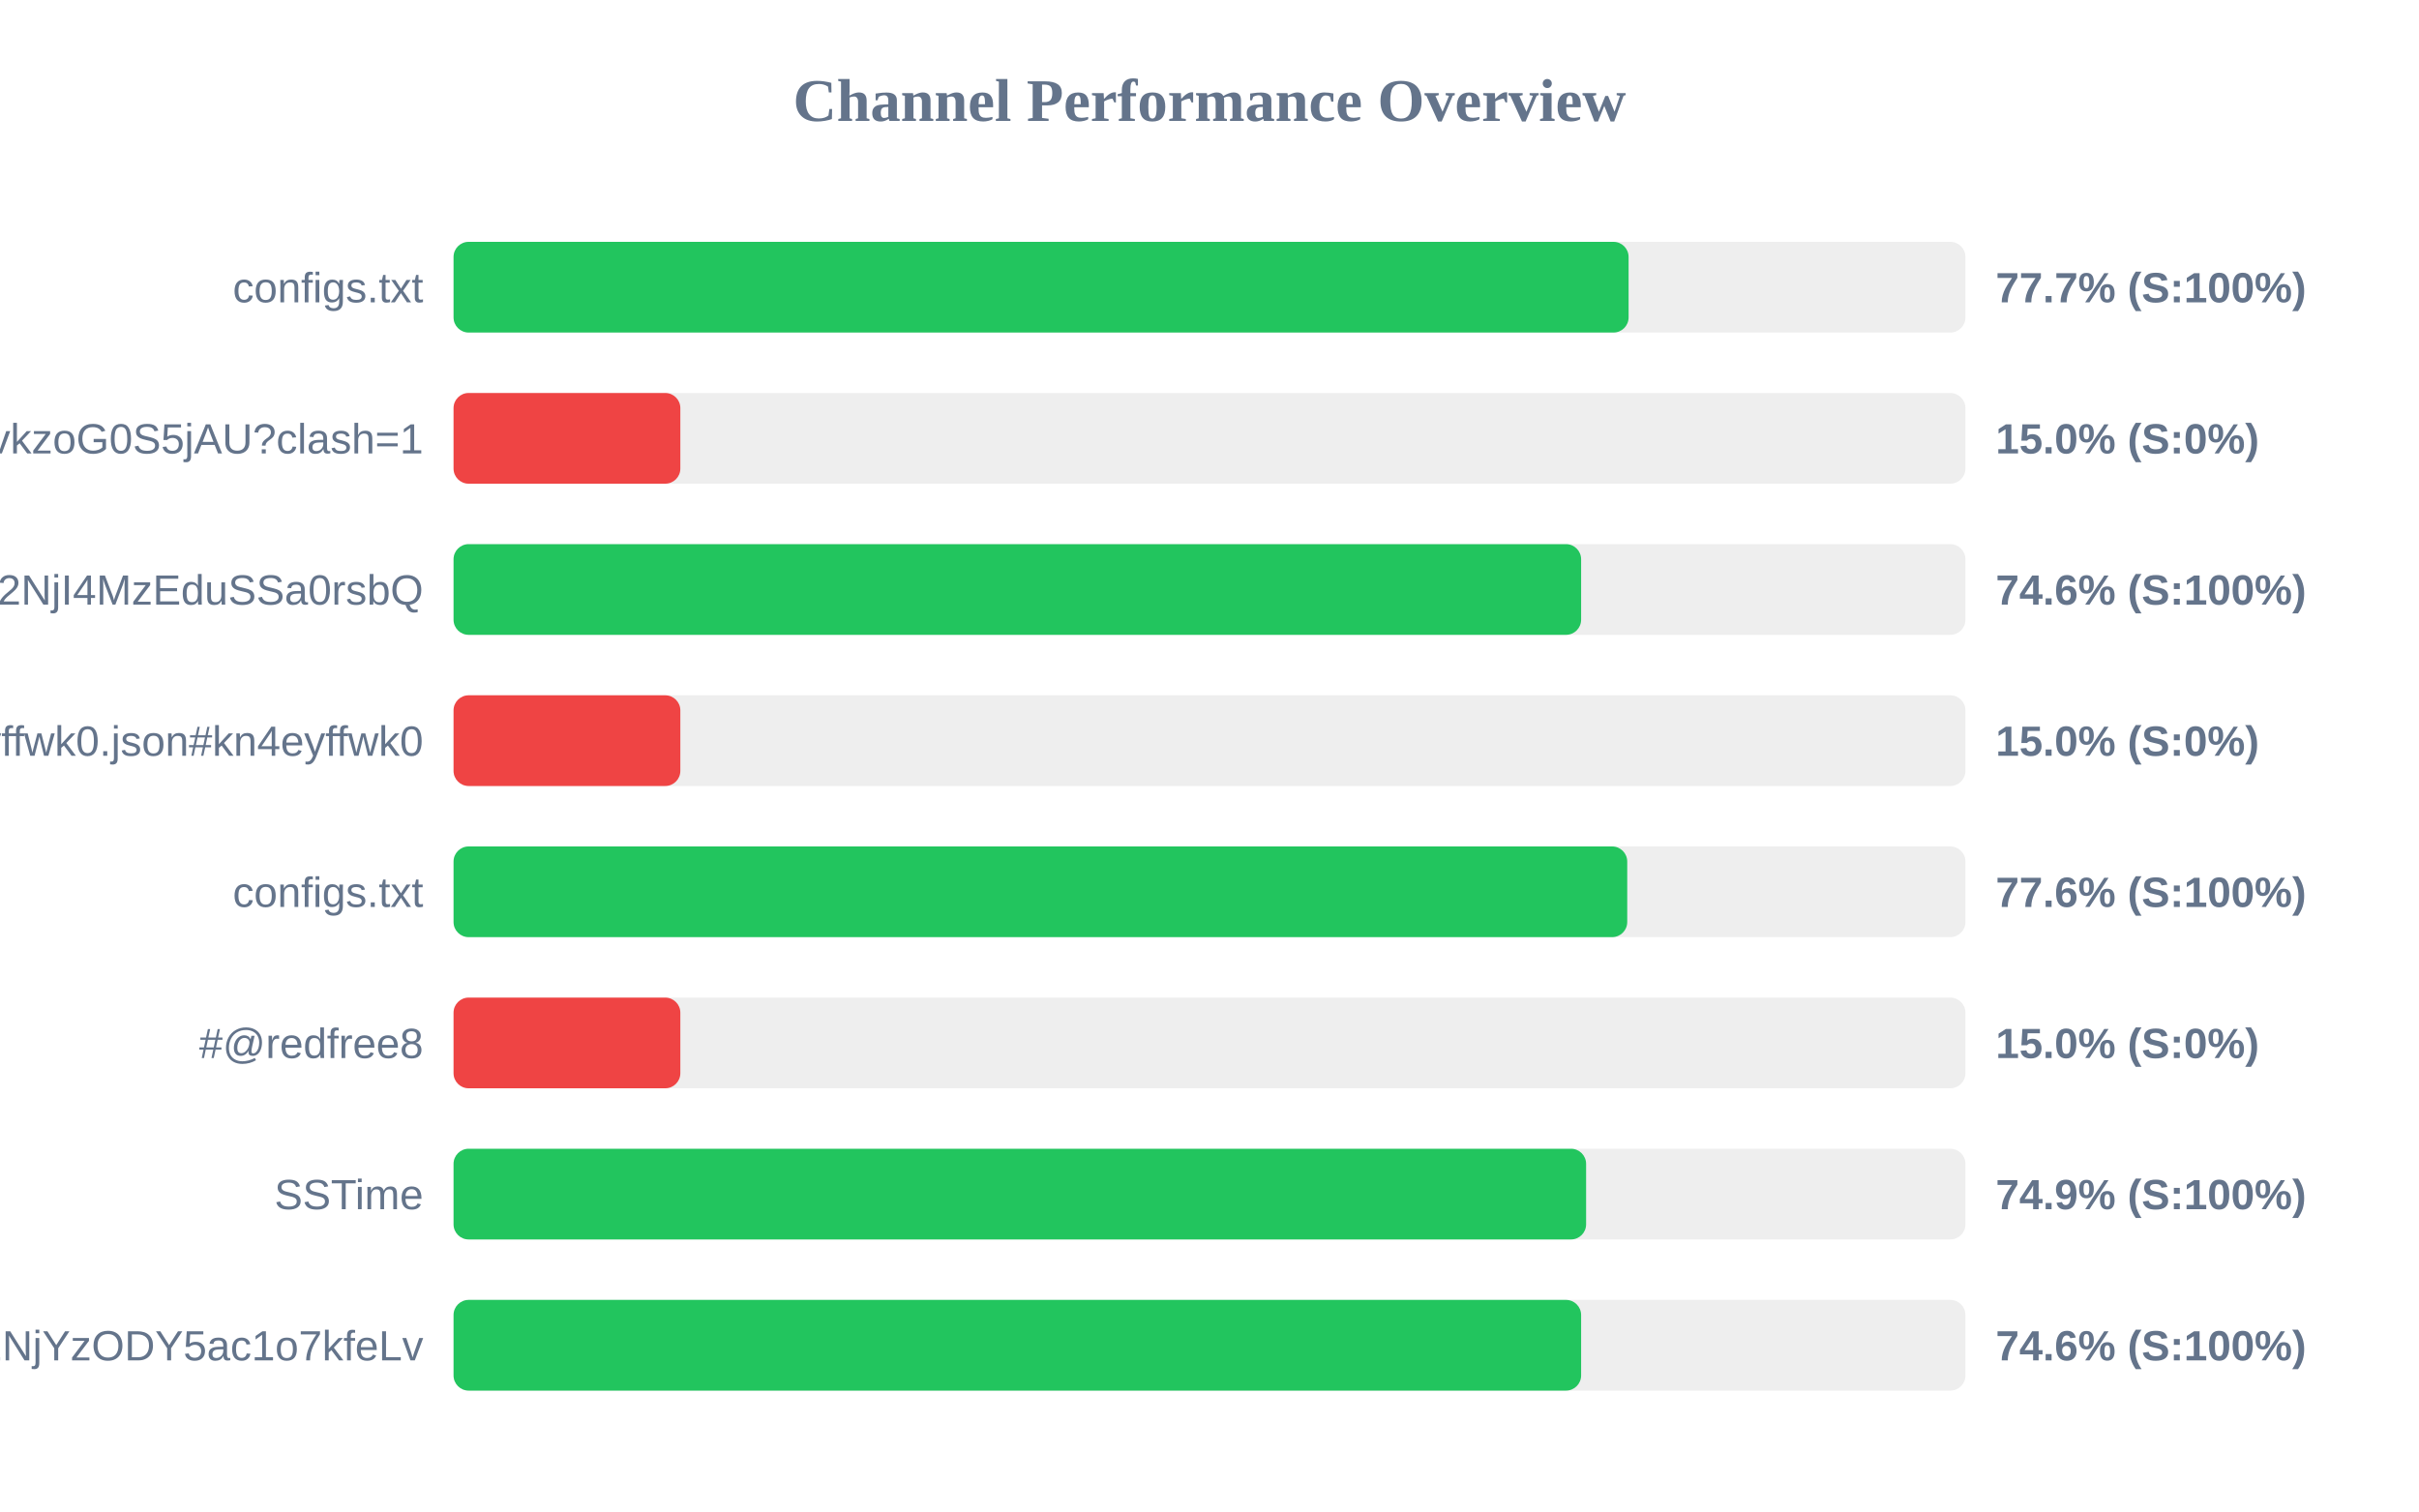
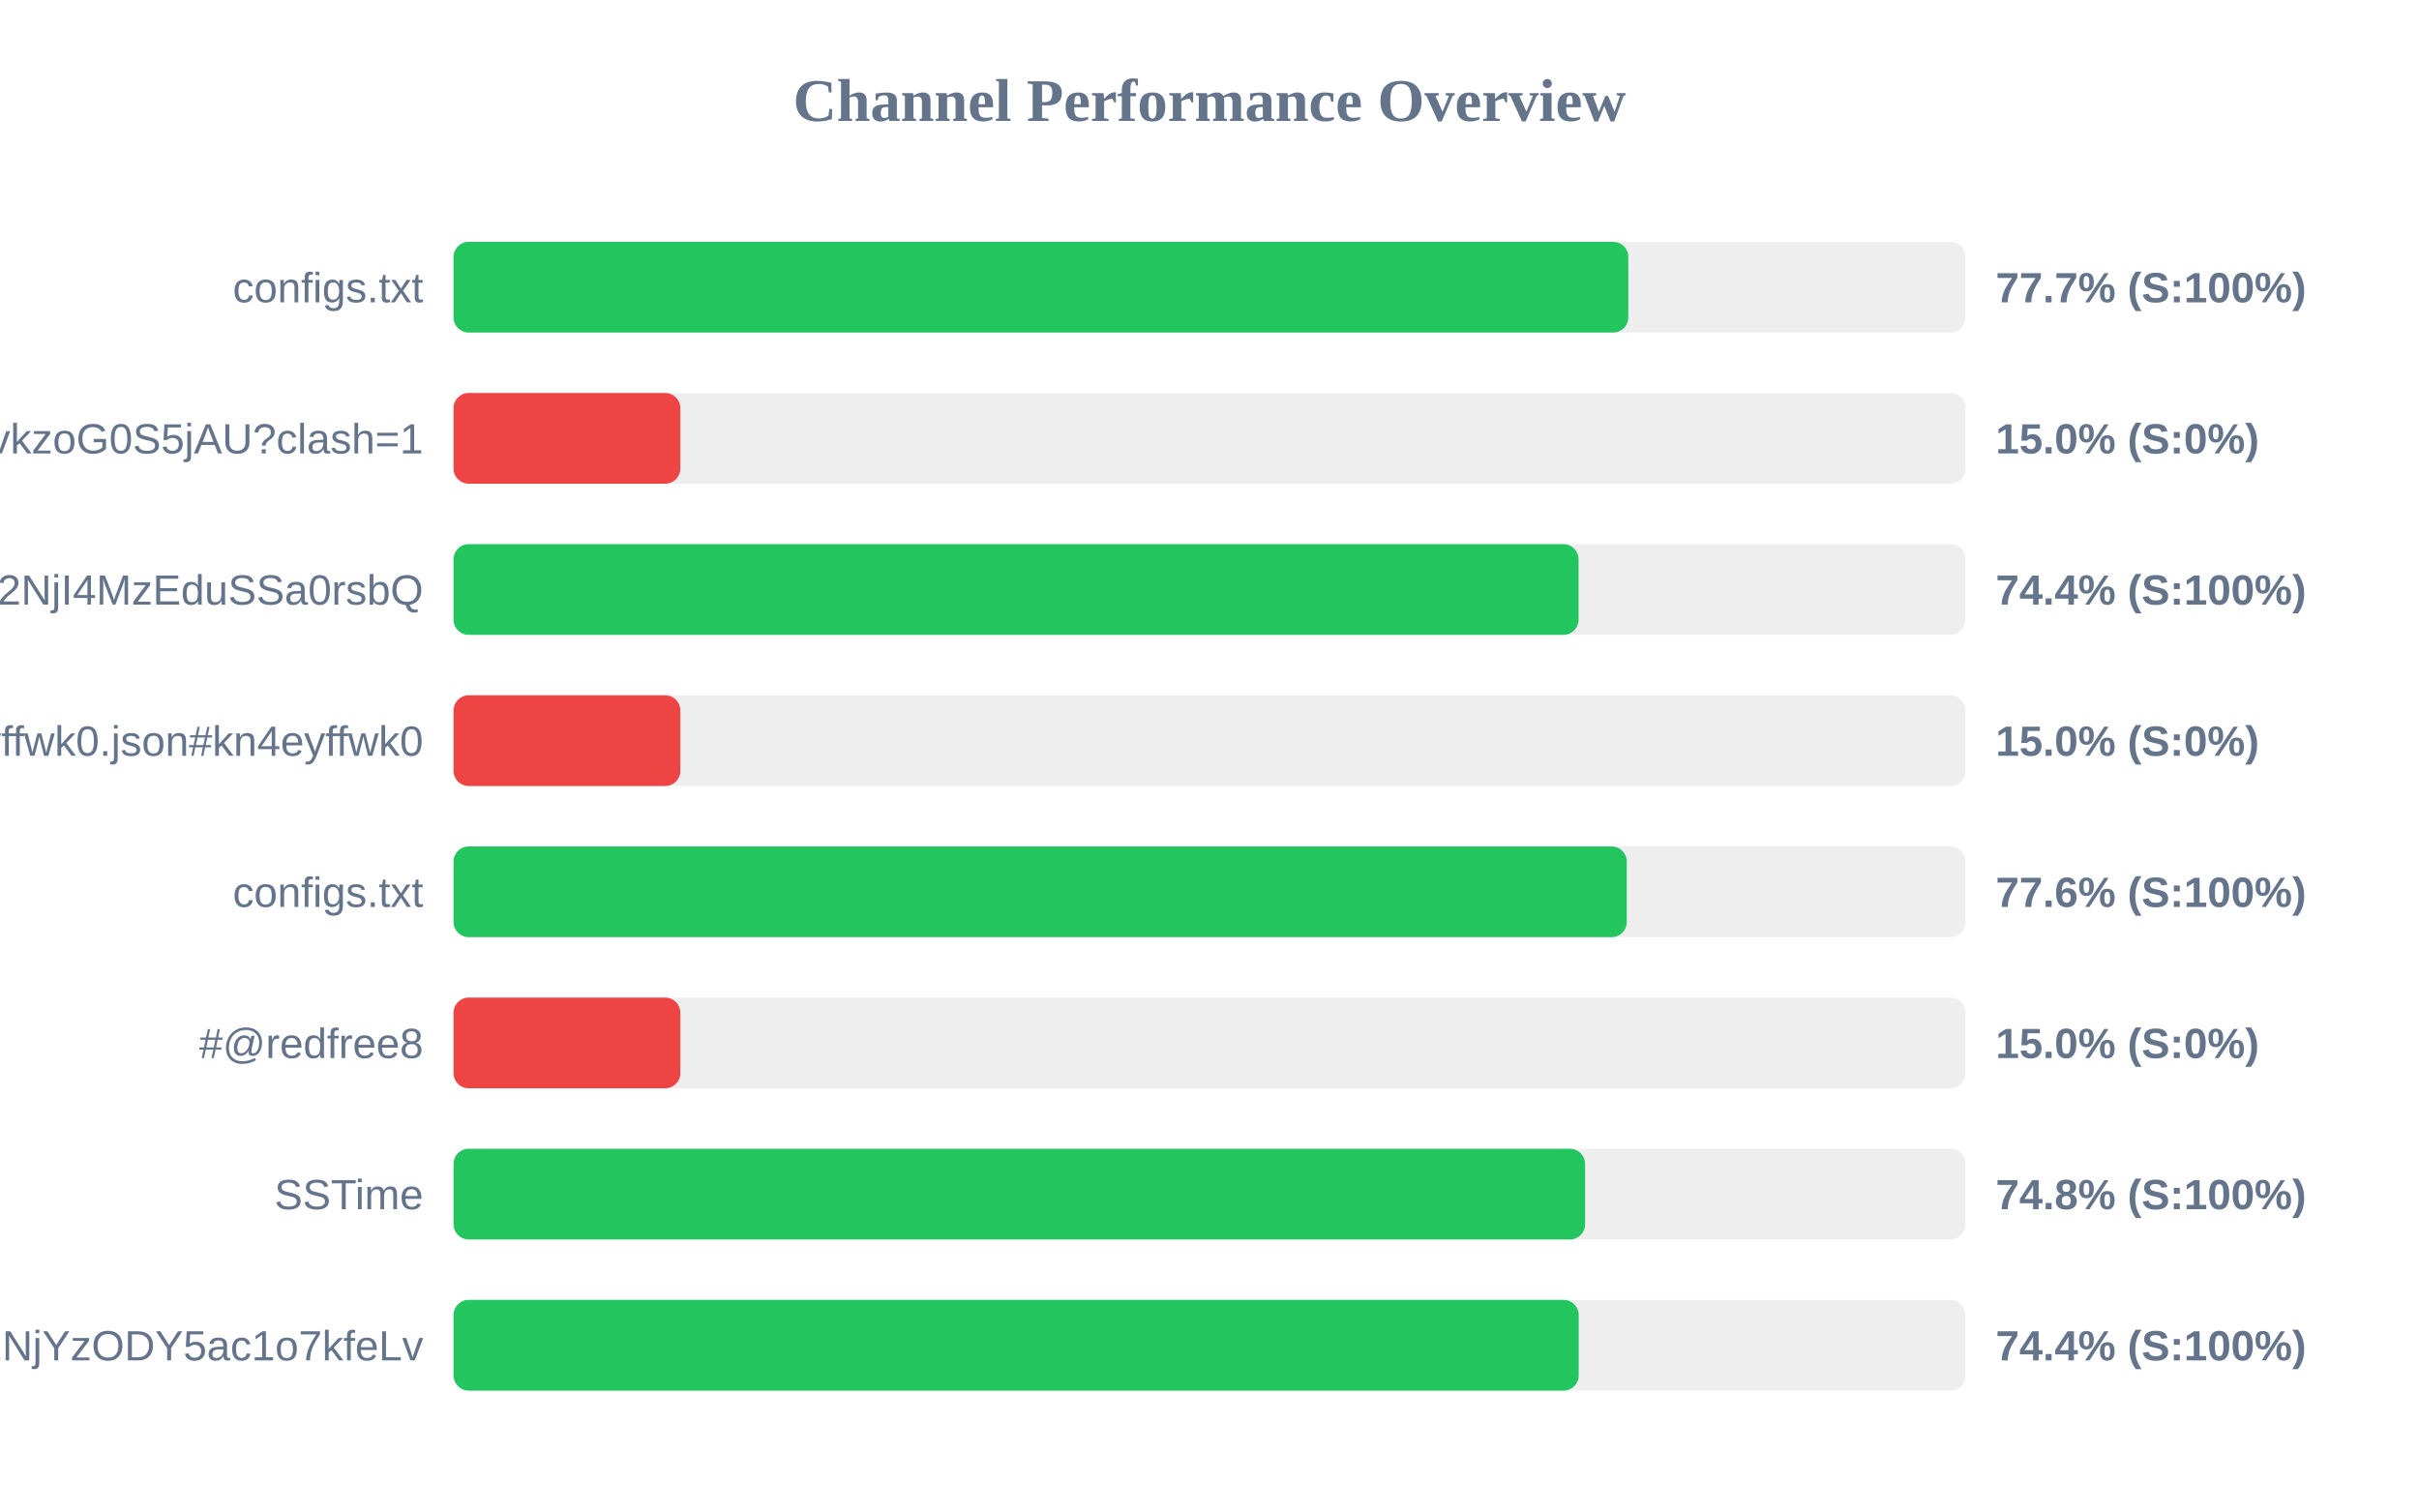
<svg xmlns="http://www.w3.org/2000/svg" width="800" height="500" version="1.1">
  <style>
        .row { font: 14px Arial; fill: #64748b; }
        .score { font: bold 14px Arial; fill: #64748b; }
    </style>
  <text x="400" y="40" text-anchor="middle" font-size="20px" font-weight="bold" fill="#64748b">Channel Performance Overview</text>
  <rect x="150" y="80" width="500" height="30" fill="#eee" rx="5" />
-   <rect x="150" y="80" width="388.6" height="30" fill="#22c55e" rx="5" />
+   <rect x="150" y="80" width="388.5" height="30" fill="#22c55e" rx="5" />
  <text x="140" y="100" text-anchor="end" class="row">configs.txt</text>
  <text x="660" y="100" text-anchor="start" class="score">77.7% (S:100%)</text>
  <rect x="150" y="130" width="500" height="30" fill="#eee" rx="5" />
  <rect x="150" y="130" width="75.0" height="30" fill="#ef4444" rx="5" />
  <text x="140" y="150" text-anchor="end" class="row">6vY3rvkzoG0S5jAU?clash=1</text>
  <text x="660" y="150" text-anchor="start" class="score">15.0% (S:0%)</text>
  <rect x="150" y="180" width="500" height="30" fill="#eee" rx="5" />
-   <rect x="150" y="180" width="372.9" height="30" fill="#22c55e" rx="5" />
+   <rect x="150" y="180" width="372.05" height="30" fill="#22c55e" rx="5" />
  <text x="140" y="200" text-anchor="end" class="row">NTYyMjc2NDA5LDE3NDU2NjI4MzEduSSa0rsbQ</text>
-   <text x="660" y="200" text-anchor="start" class="score">74.6% (S:100%)</text>
+   <text x="660" y="200" text-anchor="start" class="score">74.4% (S:100%)</text>
  <rect x="150" y="230" width="500" height="30" fill="#eee" rx="5" />
  <rect x="150" y="230" width="75.0" height="30" fill="#ef4444" rx="5" />
  <text x="140" y="250" text-anchor="end" class="row">kn4eyffwk0.json#kn4eyffwk0</text>
  <text x="660" y="250" text-anchor="start" class="score">15.0% (S:0%)</text>
  <rect x="150" y="280" width="500" height="30" fill="#eee" rx="5" />
-   <rect x="150" y="280" width="388.15" height="30" fill="#22c55e" rx="5" />
+   <rect x="150" y="280" width="388.0" height="30" fill="#22c55e" rx="5" />
  <text x="140" y="300" text-anchor="end" class="row">configs.txt</text>
  <text x="660" y="300" text-anchor="start" class="score">77.6% (S:100%)</text>
  <rect x="150" y="330" width="500" height="30" fill="#eee" rx="5" />
  <rect x="150" y="330" width="75.0" height="30" fill="#ef4444" rx="5" />
  <text x="140" y="350" text-anchor="end" class="row">#@redfree8</text>
  <text x="660" y="350" text-anchor="start" class="score">15.0% (S:0%)</text>
  <rect x="150" y="380" width="500" height="30" fill="#eee" rx="5" />
-   <rect x="150" y="380" width="374.55" height="30" fill="#22c55e" rx="5" />
+   <rect x="150" y="380" width="374.2" height="30" fill="#22c55e" rx="5" />
  <text x="140" y="400" text-anchor="end" class="row">SSTime</text>
-   <text x="660" y="400" text-anchor="start" class="score">74.9% (S:100%)</text>
+   <text x="660" y="400" text-anchor="start" class="score">74.8% (S:100%)</text>
  <rect x="150" y="430" width="500" height="30" fill="#eee" rx="5" />
-   <rect x="150" y="430" width="372.9" height="30" fill="#22c55e" rx="5" />
+   <rect x="150" y="430" width="372.1" height="30" fill="#22c55e" rx="5" />
  <text x="140" y="450" text-anchor="end" class="row">NjE3Mzg1MTE4MywxNzQ1NjYzODY5ac1o7kfeLv</text>
-   <text x="660" y="450" text-anchor="start" class="score">74.6% (S:100%)</text>
+   <text x="660" y="450" text-anchor="start" class="score">74.4% (S:100%)</text>
</svg>
